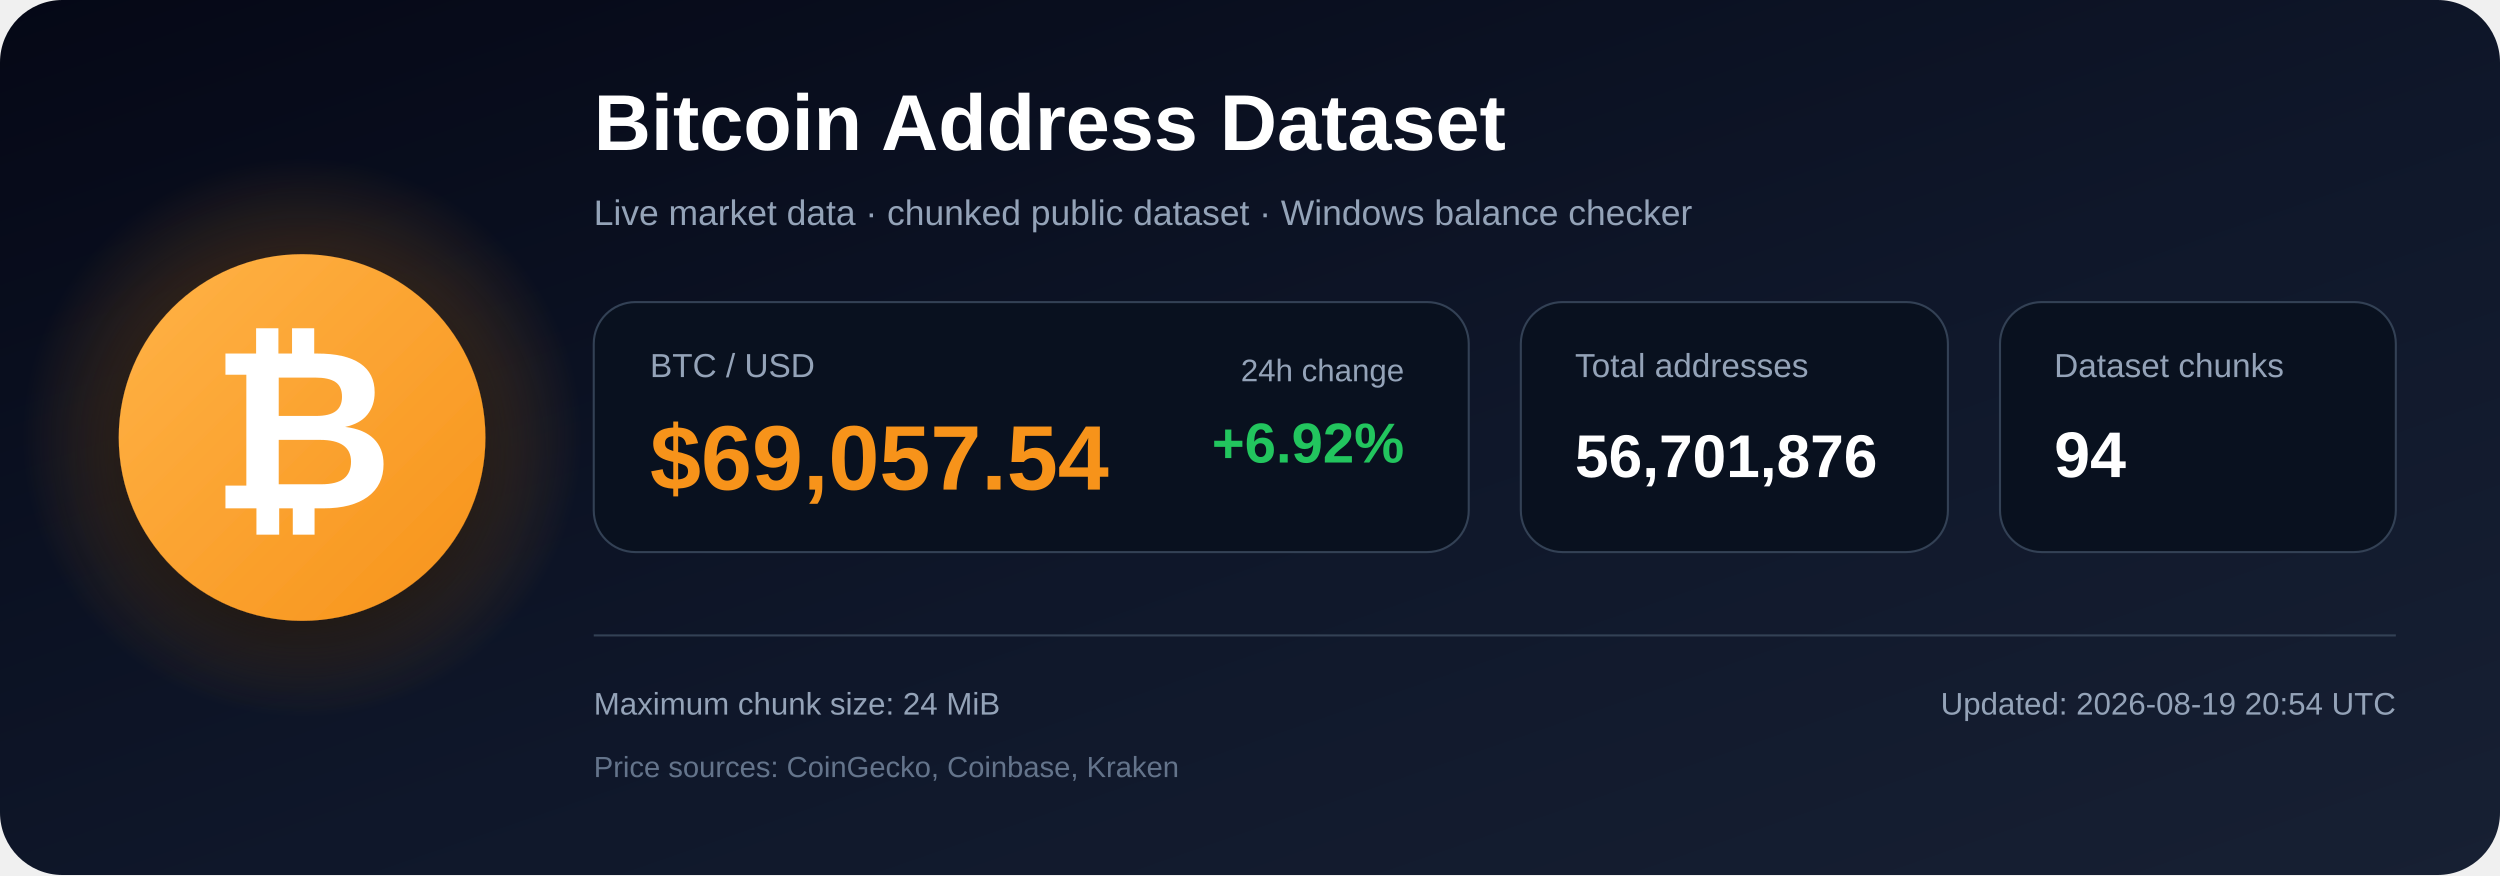
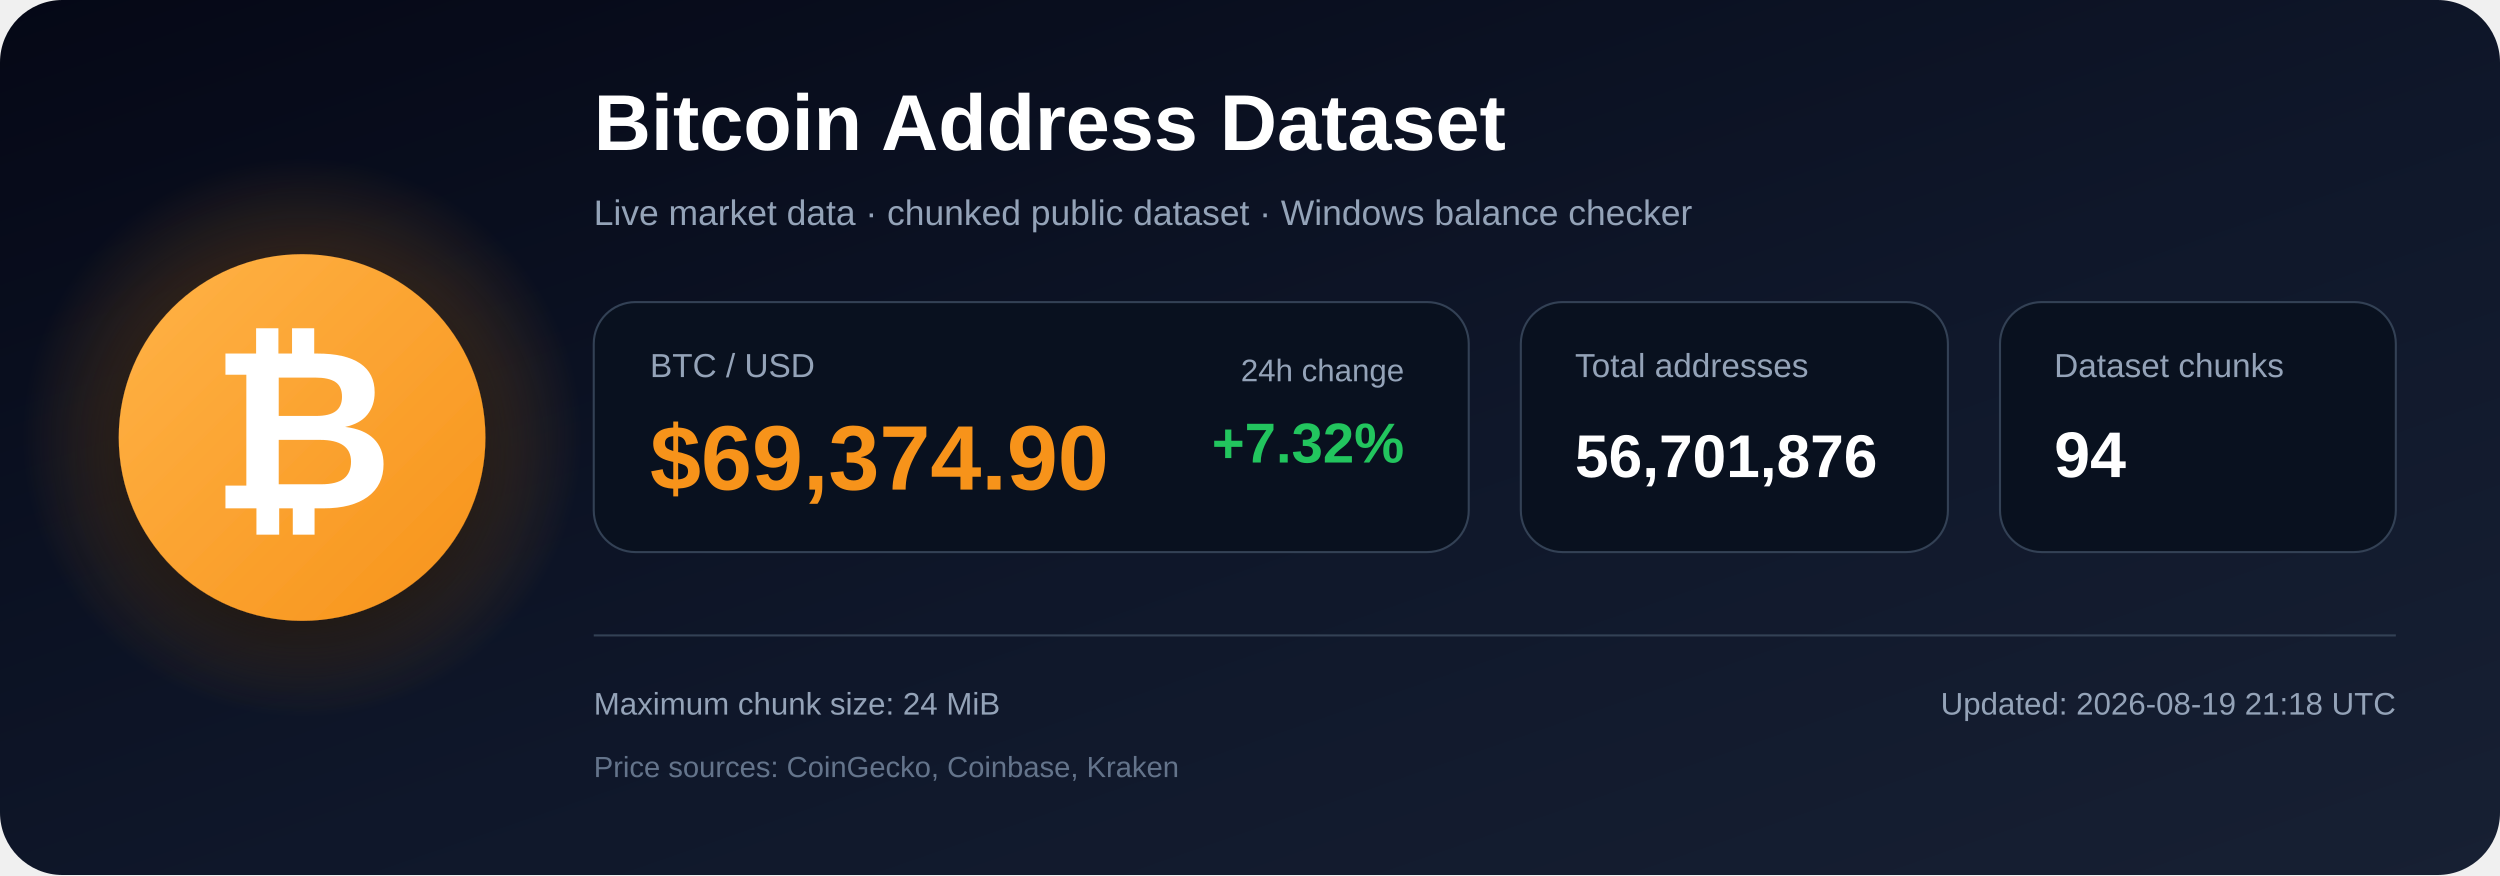
<svg xmlns="http://www.w3.org/2000/svg" width="1200" height="420" viewBox="0 0 1200 420" role="img" aria-labelledby="title description">
  <defs>
    <linearGradient id="bg" x1="0" y1="0" x2="1" y2="1">
      <stop offset="0%" stop-color="#050816" />
      <stop offset="55%" stop-color="#0f172a" />
      <stop offset="100%" stop-color="#172033" />
    </linearGradient>
    <radialGradient id="glow">
      <stop offset="0%" stop-color="#f7931a" stop-opacity=".48" />
      <stop offset="100%" stop-color="#f7931a" stop-opacity="0" />
    </radialGradient>
    <linearGradient id="orange" x1="0" y1="0" x2="1" y2="1">
      <stop offset="0%" stop-color="#ffb347" />
      <stop offset="100%" stop-color="#f7931a" />
    </linearGradient>
    <filter id="shadow" x="-40%" y="-40%" width="180%" height="180%">
      <feDropShadow dx="0" dy="12" stdDeviation="18" flood-color="#000000" flood-opacity=".50" />
    </filter>
  </defs>
  <rect width="1200" height="420" rx="30" fill="url(#bg)" />
  <circle cx="145" cy="210" r="135" fill="url(#glow)" />
  <circle cx="145" cy="210" r="88" fill="url(#orange)" filter="url(#shadow)" />
  <text x="145" y="244" text-anchor="middle" font-family="Arial, Helvetica, sans-serif" font-size="108" font-weight="700" fill="#ffffff">₿</text>
  <text x="285" y="72" font-family="Arial, Helvetica, sans-serif" font-size="38" font-weight="700" fill="#ffffff">
    Bitcoin Address Dataset
  </text>
  <text x="285" y="108" font-family="Arial, Helvetica, sans-serif" font-size="17" fill="#94a3b8">
    Live market data · chunked public dataset · Windows balance checker
  </text>
  <rect x="285" y="145" width="420" height="120" rx="20" fill="#09111f" stroke="#334155" />
  <text x="312" y="181" font-family="Arial, Helvetica, sans-serif" font-size="16" fill="#94a3b8">BTC / USD</text>
-   <text x="312" y="235" font-family="Arial, Helvetica, sans-serif" font-size="44" font-weight="700" fill="#f7931a">$69,057.54</text>
+   <text x="312" y="235" font-family="Arial, Helvetica, sans-serif" font-size="44" font-weight="700" fill="#f7931a">$69,374.90</text>
  <text x="674" y="183" text-anchor="end" font-family="Arial, Helvetica, sans-serif" font-size="15" fill="#94a3b8">24h change</text>
-   <text x="674" y="222" text-anchor="end" font-family="Arial, Helvetica, sans-serif" font-size="27" font-weight="700" fill="#22c55e">+6.92%</text>
+   <text x="674" y="222" text-anchor="end" font-family="Arial, Helvetica, sans-serif" font-size="27" font-weight="700" fill="#22c55e">+7.32%</text>
  <rect x="730" y="145" width="205" height="120" rx="20" fill="#09111f" stroke="#334155" />
  <text x="756" y="181" font-family="Arial, Helvetica, sans-serif" font-size="16" fill="#94a3b8">Total addresses</text>
  <text x="756" y="229" font-family="Arial, Helvetica, sans-serif" font-size="29" font-weight="700" fill="#ffffff">56,701,876</text>
  <rect x="960" y="145" width="190" height="120" rx="20" fill="#09111f" stroke="#334155" />
  <text x="986" y="181" font-family="Arial, Helvetica, sans-serif" font-size="16" fill="#94a3b8">Dataset chunks</text>
  <text x="986" y="229" font-family="Arial, Helvetica, sans-serif" font-size="31" font-weight="700" fill="#ffffff">94</text>
  <line x1="285" y1="305" x2="1150" y2="305" stroke="#334155" stroke-width="1" />
  <text x="285" y="343" font-family="Arial, Helvetica, sans-serif" font-size="15" fill="#94a3b8">
    Maximum chunk size: 24 MiB
  </text>
  <text x="285" y="373" font-family="Arial, Helvetica, sans-serif" font-size="14" fill="#64748b">
    Price sources: CoinGecko, Coinbase, Kraken
  </text>
  <text x="1150" y="343" text-anchor="end" font-family="Arial, Helvetica, sans-serif" font-size="15" fill="#94a3b8">
-     Updated: 2026-08-19 20:54 UTC
+     Updated: 2026-08-19 21:18 UTC
  </text>
</svg>
